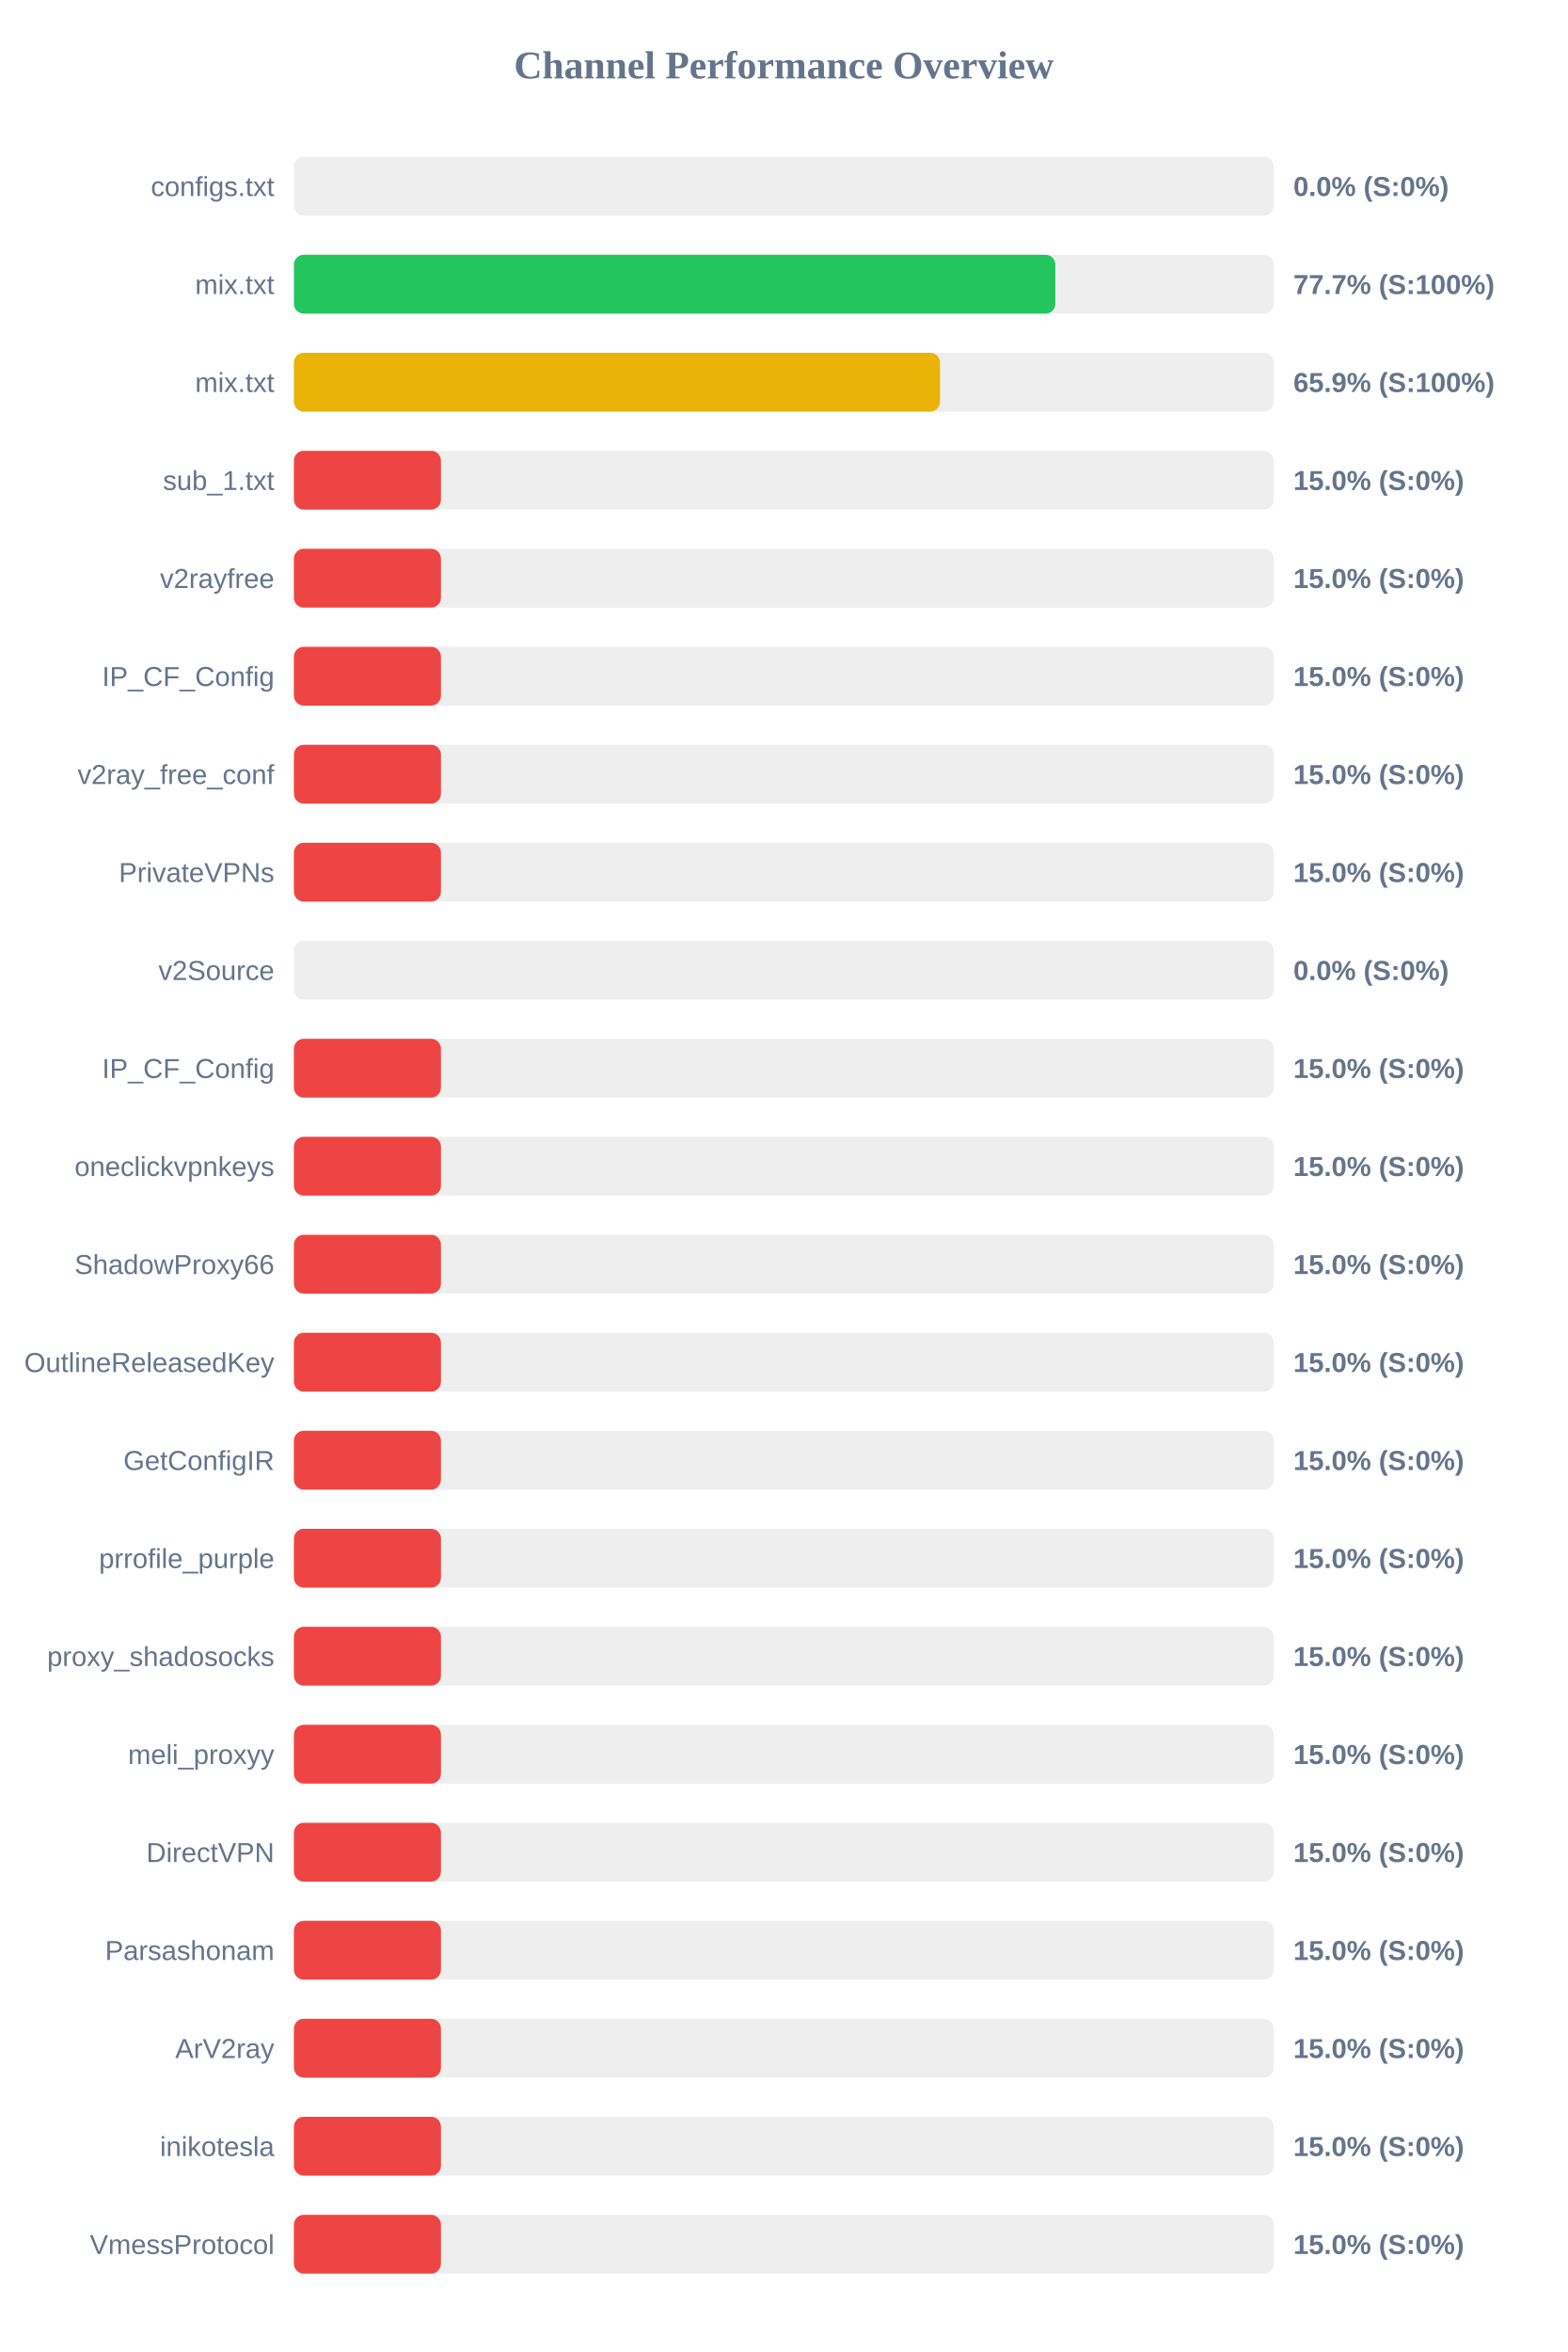
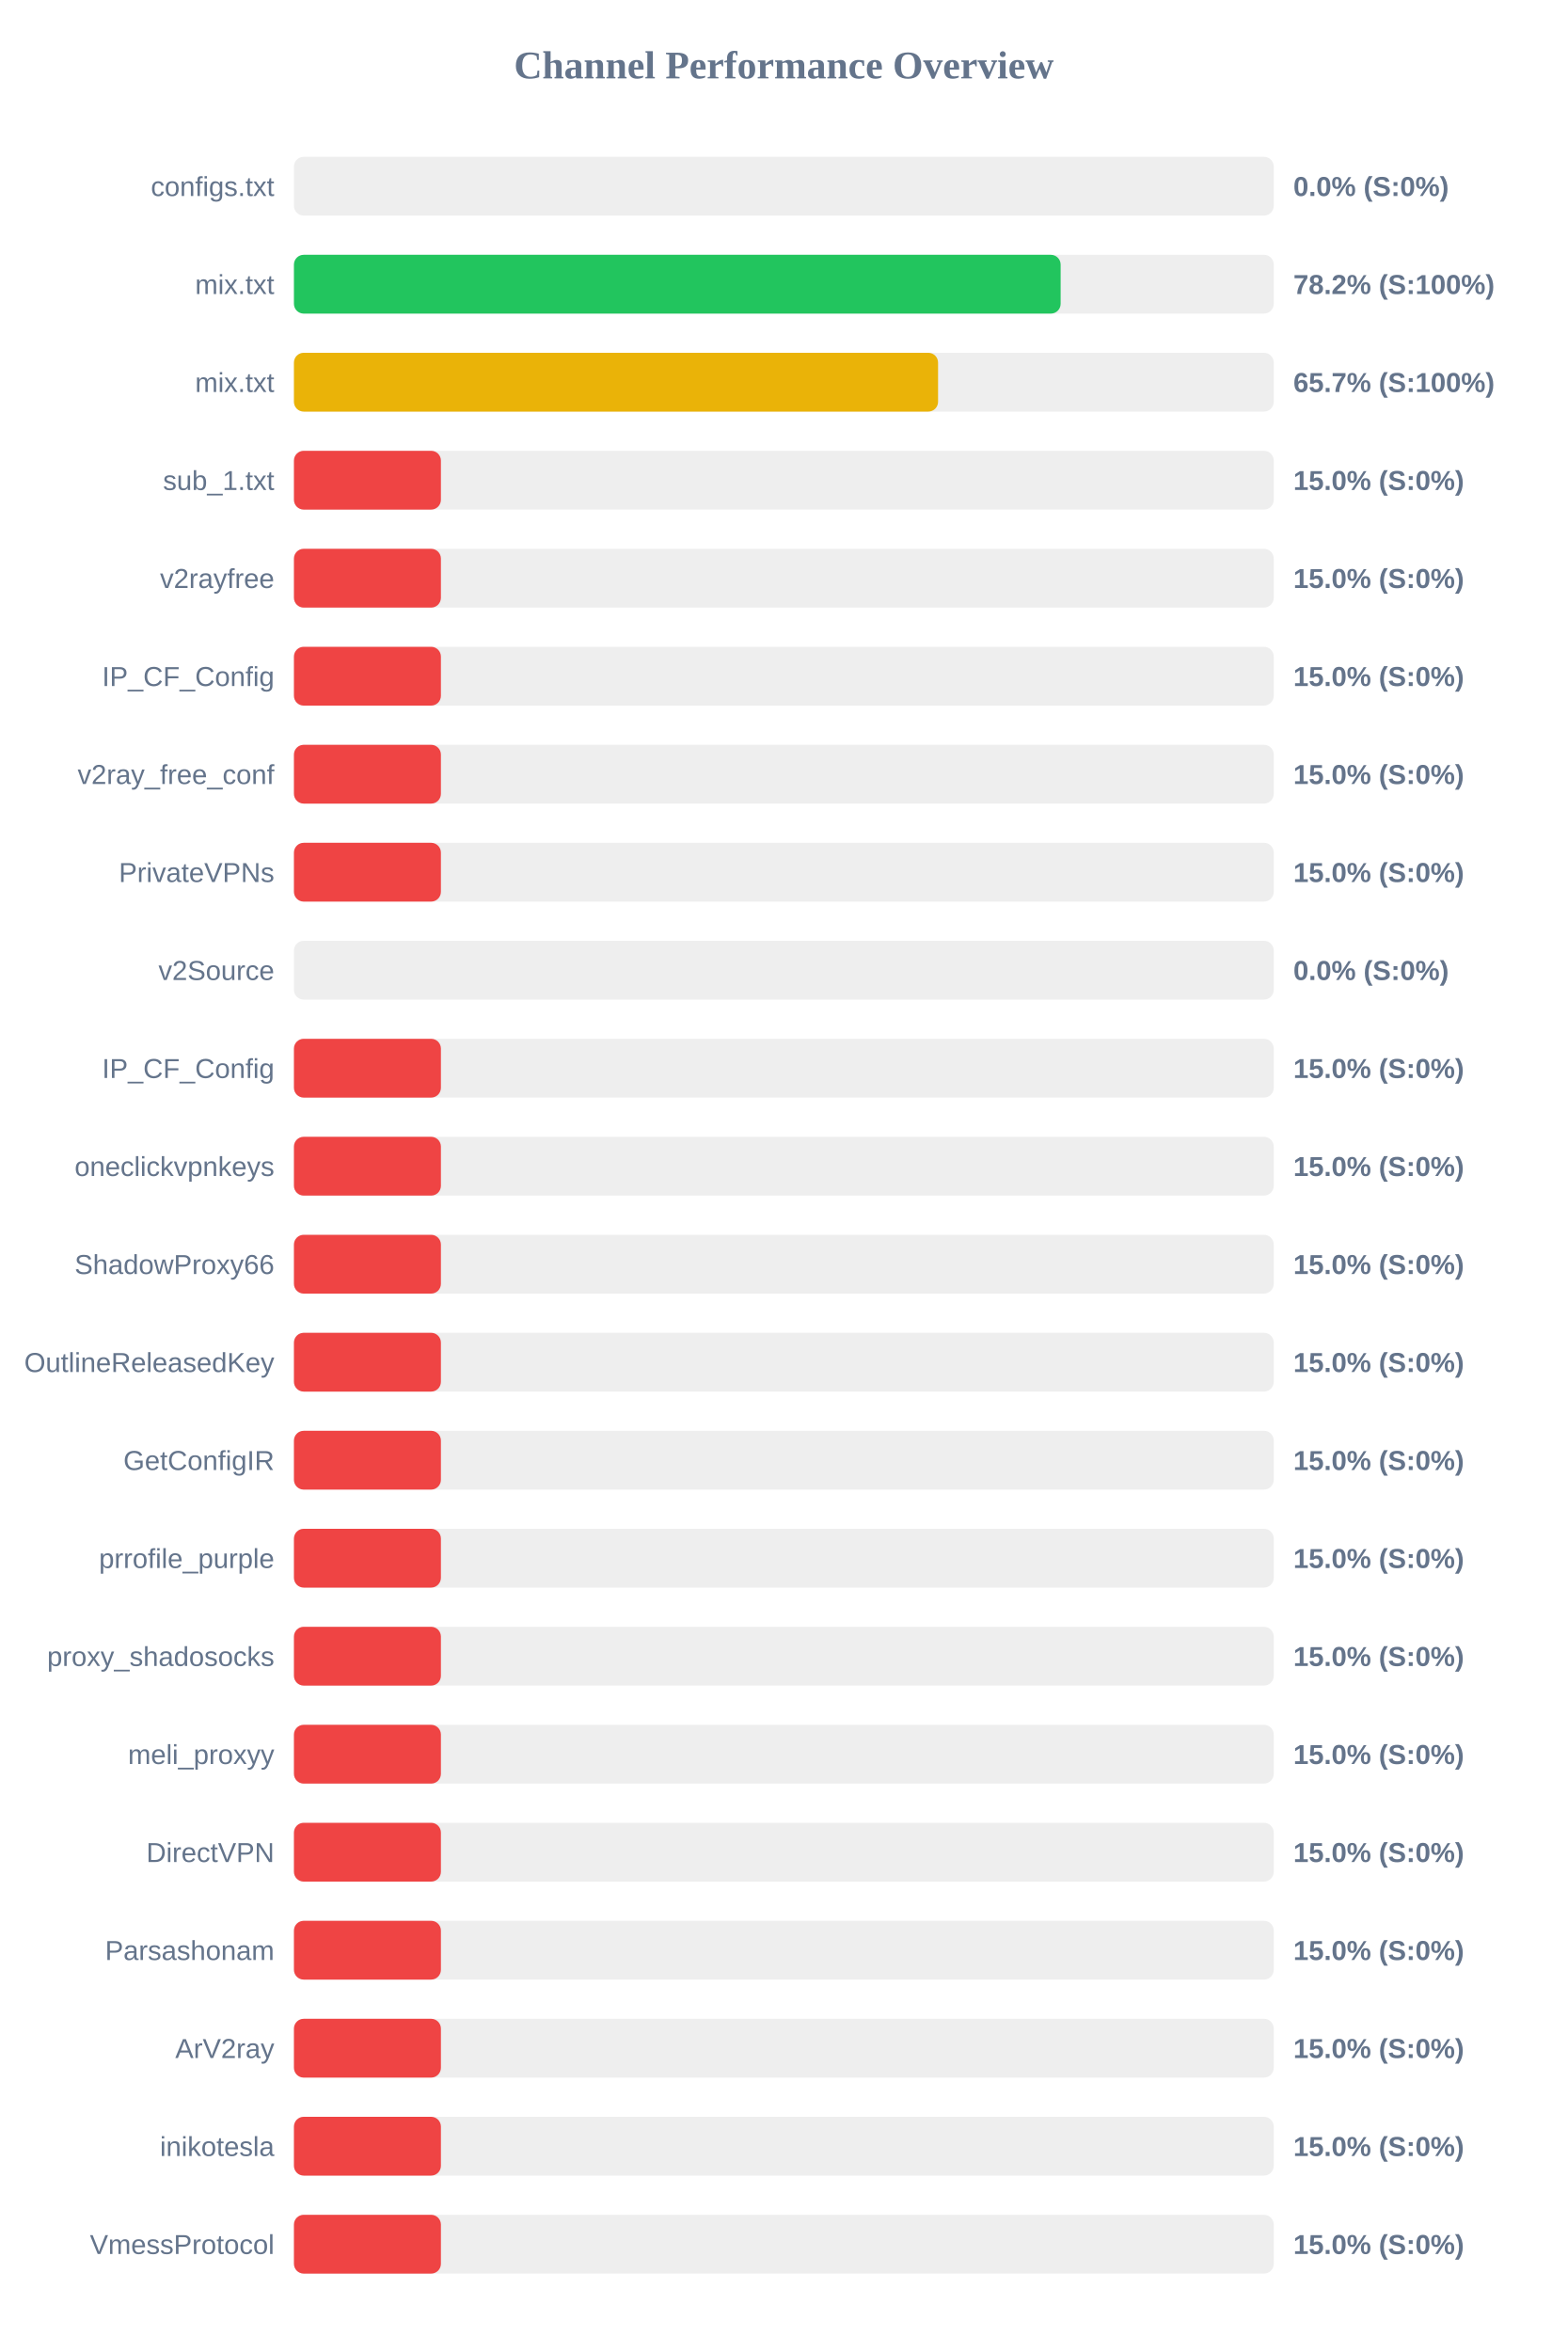
<svg xmlns="http://www.w3.org/2000/svg" width="800" height="1200" version="1.1">
  <style>
        .row { font: 14px Arial; fill: #64748b; }
        .score { font: bold 14px Arial; fill: #64748b; }
    </style>
  <text x="400" y="40" text-anchor="middle" font-size="20px" font-weight="bold" fill="#64748b">Channel Performance Overview</text>
  <rect x="150" y="80" width="500" height="30" fill="#eee" rx="5" />
  <rect x="150" y="80" width="0.0" height="30" fill="#ef4444" rx="5" />
  <text x="140" y="100" text-anchor="end" class="row">configs.txt</text>
  <text x="660" y="100" text-anchor="start" class="score">0.0% (S:0%)</text>
  <rect x="150" y="130" width="500" height="30" fill="#eee" rx="5" />
-   <rect x="150" y="130" width="388.55" height="30" fill="#22c55e" rx="5" />
+   <rect x="150" y="130" width="391.25" height="30" fill="#22c55e" rx="5" />
  <text x="140" y="150" text-anchor="end" class="row">mix.txt</text>
-   <text x="660" y="150" text-anchor="start" class="score">77.7% (S:100%)</text>
+   <text x="660" y="150" text-anchor="start" class="score">78.2% (S:100%)</text>
  <rect x="150" y="180" width="500" height="30" fill="#eee" rx="5" />
-   <rect x="150" y="180" width="329.7" height="30" fill="#eab308" rx="5" />
+   <rect x="150" y="180" width="328.7" height="30" fill="#eab308" rx="5" />
  <text x="140" y="200" text-anchor="end" class="row">mix.txt</text>
-   <text x="660" y="200" text-anchor="start" class="score">65.9% (S:100%)</text>
+   <text x="660" y="200" text-anchor="start" class="score">65.7% (S:100%)</text>
  <rect x="150" y="230" width="500" height="30" fill="#eee" rx="5" />
  <rect x="150" y="230" width="75.0" height="30" fill="#ef4444" rx="5" />
  <text x="140" y="250" text-anchor="end" class="row">sub_1.txt</text>
  <text x="660" y="250" text-anchor="start" class="score">15.0% (S:0%)</text>
  <rect x="150" y="280" width="500" height="30" fill="#eee" rx="5" />
  <rect x="150" y="280" width="75.0" height="30" fill="#ef4444" rx="5" />
  <text x="140" y="300" text-anchor="end" class="row">v2rayfree</text>
  <text x="660" y="300" text-anchor="start" class="score">15.0% (S:0%)</text>
  <rect x="150" y="330" width="500" height="30" fill="#eee" rx="5" />
  <rect x="150" y="330" width="75.0" height="30" fill="#ef4444" rx="5" />
  <text x="140" y="350" text-anchor="end" class="row">IP_CF_Config</text>
  <text x="660" y="350" text-anchor="start" class="score">15.0% (S:0%)</text>
  <rect x="150" y="380" width="500" height="30" fill="#eee" rx="5" />
  <rect x="150" y="380" width="75.0" height="30" fill="#ef4444" rx="5" />
  <text x="140" y="400" text-anchor="end" class="row">v2ray_free_conf</text>
  <text x="660" y="400" text-anchor="start" class="score">15.0% (S:0%)</text>
  <rect x="150" y="430" width="500" height="30" fill="#eee" rx="5" />
  <rect x="150" y="430" width="75.0" height="30" fill="#ef4444" rx="5" />
  <text x="140" y="450" text-anchor="end" class="row">PrivateVPNs</text>
  <text x="660" y="450" text-anchor="start" class="score">15.0% (S:0%)</text>
  <rect x="150" y="480" width="500" height="30" fill="#eee" rx="5" />
  <rect x="150" y="480" width="0.0" height="30" fill="#ef4444" rx="5" />
  <text x="140" y="500" text-anchor="end" class="row">v2Source</text>
  <text x="660" y="500" text-anchor="start" class="score">0.0% (S:0%)</text>
  <rect x="150" y="530" width="500" height="30" fill="#eee" rx="5" />
  <rect x="150" y="530" width="75.0" height="30" fill="#ef4444" rx="5" />
  <text x="140" y="550" text-anchor="end" class="row">IP_CF_Config</text>
  <text x="660" y="550" text-anchor="start" class="score">15.0% (S:0%)</text>
  <rect x="150" y="580" width="500" height="30" fill="#eee" rx="5" />
  <rect x="150" y="580" width="75.0" height="30" fill="#ef4444" rx="5" />
  <text x="140" y="600" text-anchor="end" class="row">oneclickvpnkeys</text>
  <text x="660" y="600" text-anchor="start" class="score">15.0% (S:0%)</text>
  <rect x="150" y="630" width="500" height="30" fill="#eee" rx="5" />
  <rect x="150" y="630" width="75.0" height="30" fill="#ef4444" rx="5" />
  <text x="140" y="650" text-anchor="end" class="row">ShadowProxy66</text>
  <text x="660" y="650" text-anchor="start" class="score">15.0% (S:0%)</text>
  <rect x="150" y="680" width="500" height="30" fill="#eee" rx="5" />
  <rect x="150" y="680" width="75.0" height="30" fill="#ef4444" rx="5" />
  <text x="140" y="700" text-anchor="end" class="row">OutlineReleasedKey</text>
  <text x="660" y="700" text-anchor="start" class="score">15.0% (S:0%)</text>
  <rect x="150" y="730" width="500" height="30" fill="#eee" rx="5" />
  <rect x="150" y="730" width="75.0" height="30" fill="#ef4444" rx="5" />
  <text x="140" y="750" text-anchor="end" class="row">GetConfigIR</text>
  <text x="660" y="750" text-anchor="start" class="score">15.0% (S:0%)</text>
  <rect x="150" y="780" width="500" height="30" fill="#eee" rx="5" />
  <rect x="150" y="780" width="75.0" height="30" fill="#ef4444" rx="5" />
  <text x="140" y="800" text-anchor="end" class="row">prrofile_purple</text>
  <text x="660" y="800" text-anchor="start" class="score">15.0% (S:0%)</text>
  <rect x="150" y="830" width="500" height="30" fill="#eee" rx="5" />
  <rect x="150" y="830" width="75.0" height="30" fill="#ef4444" rx="5" />
  <text x="140" y="850" text-anchor="end" class="row">proxy_shadosocks</text>
  <text x="660" y="850" text-anchor="start" class="score">15.0% (S:0%)</text>
  <rect x="150" y="880" width="500" height="30" fill="#eee" rx="5" />
  <rect x="150" y="880" width="75.0" height="30" fill="#ef4444" rx="5" />
  <text x="140" y="900" text-anchor="end" class="row">meli_proxyy</text>
  <text x="660" y="900" text-anchor="start" class="score">15.0% (S:0%)</text>
  <rect x="150" y="930" width="500" height="30" fill="#eee" rx="5" />
  <rect x="150" y="930" width="75.0" height="30" fill="#ef4444" rx="5" />
  <text x="140" y="950" text-anchor="end" class="row">DirectVPN</text>
  <text x="660" y="950" text-anchor="start" class="score">15.0% (S:0%)</text>
  <rect x="150" y="980" width="500" height="30" fill="#eee" rx="5" />
  <rect x="150" y="980" width="75.0" height="30" fill="#ef4444" rx="5" />
  <text x="140" y="1000" text-anchor="end" class="row">Parsashonam</text>
  <text x="660" y="1000" text-anchor="start" class="score">15.0% (S:0%)</text>
  <rect x="150" y="1030" width="500" height="30" fill="#eee" rx="5" />
  <rect x="150" y="1030" width="75.0" height="30" fill="#ef4444" rx="5" />
  <text x="140" y="1050" text-anchor="end" class="row">ArV2ray</text>
  <text x="660" y="1050" text-anchor="start" class="score">15.0% (S:0%)</text>
  <rect x="150" y="1080" width="500" height="30" fill="#eee" rx="5" />
  <rect x="150" y="1080" width="75.0" height="30" fill="#ef4444" rx="5" />
  <text x="140" y="1100" text-anchor="end" class="row">inikotesla</text>
  <text x="660" y="1100" text-anchor="start" class="score">15.0% (S:0%)</text>
  <rect x="150" y="1130" width="500" height="30" fill="#eee" rx="5" />
  <rect x="150" y="1130" width="75.0" height="30" fill="#ef4444" rx="5" />
  <text x="140" y="1150" text-anchor="end" class="row">VmessProtocol</text>
  <text x="660" y="1150" text-anchor="start" class="score">15.0% (S:0%)</text>
</svg>
